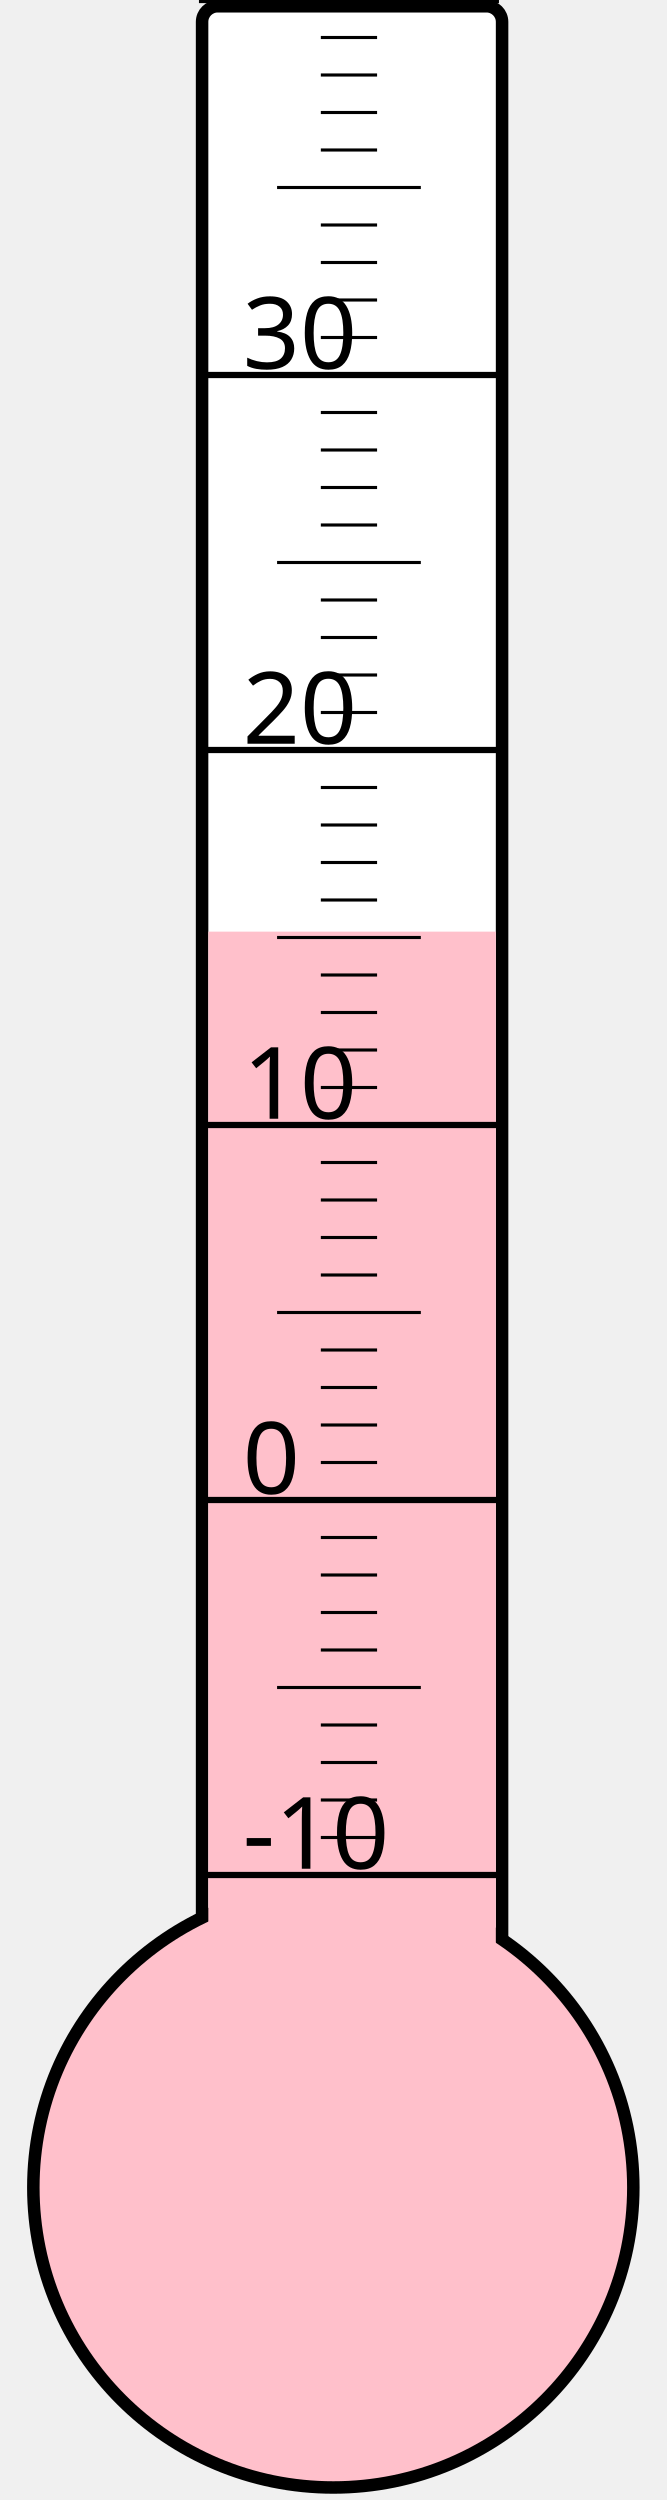
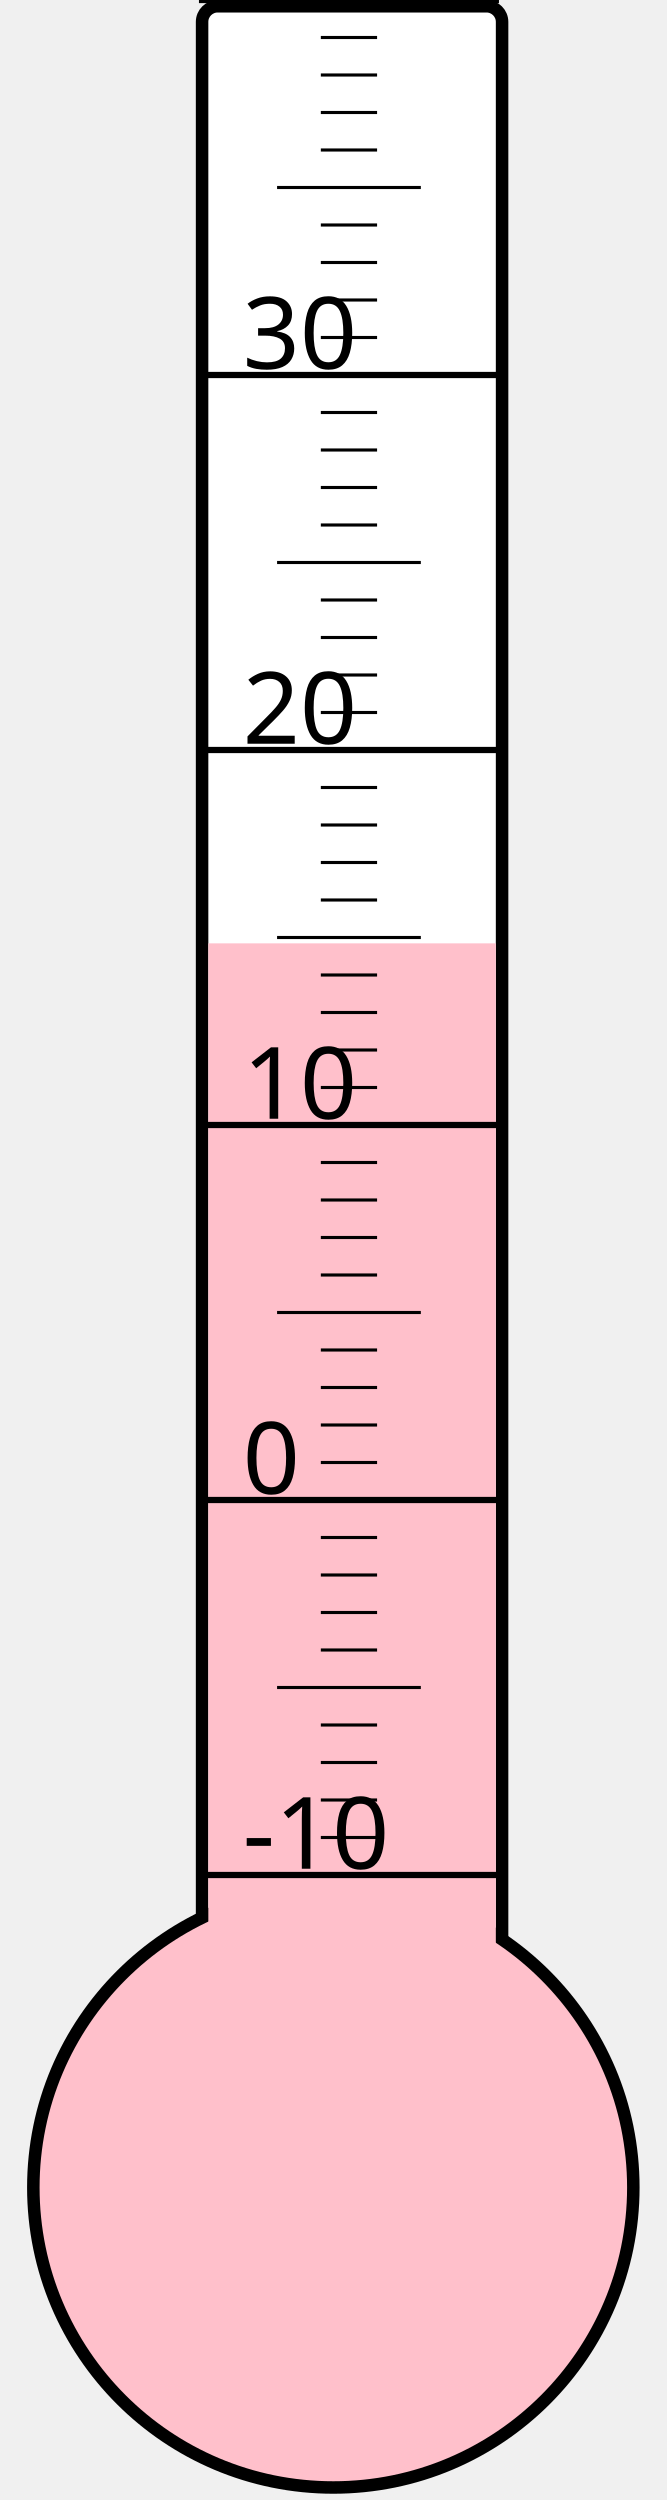
<svg xmlns="http://www.w3.org/2000/svg" width="40px" height="150px" viewBox="0 0 200 800">
  <rect width="200" height="800" x="0" y="0" style="fill: #ffffeb; fill-opacity: 0;" />
  <rect width="96" height="680" x="58" y="2" rx="5" ry="5" style="fill: white; fill-opacity: 1; stroke: black; stroke-width: 4;" />
  <circle cx="100" cy="700" r="96" style="fill: pink; stroke: black; stroke-width: 4;" />
-   <rect width="92" height="401.875" x="60" y="298.125" style="fill: pink; fill-opacity: 1; stroke-width: 0;" />
+   <rect width="92" height="398.125" x="60" y="301.875" style="fill: pink; fill-opacity: 1; stroke-width: 0;" />
  <text x="71" y="598" style="font-family: sans-serif; font-size: 24pt;">-10</text>
  <text x="71" y="478" style="font-family: sans-serif; font-size: 24pt;">0</text>
  <text x="71" y="358" style="font-family: sans-serif; font-size: 24pt;">10</text>
  <text x="71" y="238" style="font-family: sans-serif; font-size: 24pt;">20</text>
  <text x="71" y="118" style="font-family: sans-serif; font-size: 24pt;">30</text>
  <g style="stroke: black;">
    <line x1="57" y1="600" x2="153" y2="600" style="stroke-width: 2;" />
    <line x1="96" y1="588" x2="114" y2="588" style="stroke-width: 1;" />
    <line x1="96" y1="576" x2="114" y2="576" style="stroke-width: 1;" />
    <line x1="96" y1="564" x2="114" y2="564" style="stroke-width: 1;" />
    <line x1="96" y1="552" x2="114" y2="552" style="stroke-width: 1;" />
    <line x1="82" y1="540" x2="128" y2="540" style="stroke-width: 1;" />
    <line x1="96" y1="528" x2="114" y2="528" style="stroke-width: 1;" />
    <line x1="96" y1="516" x2="114" y2="516" style="stroke-width: 1;" />
    <line x1="96" y1="504" x2="114" y2="504" style="stroke-width: 1;" />
    <line x1="96" y1="492" x2="114" y2="492" style="stroke-width: 1;" />
    <line x1="57" y1="480" x2="153" y2="480" style="stroke-width: 2;" />
    <line x1="96" y1="468" x2="114" y2="468" style="stroke-width: 1;" />
    <line x1="96" y1="456" x2="114" y2="456" style="stroke-width: 1;" />
    <line x1="96" y1="444" x2="114" y2="444" style="stroke-width: 1;" />
    <line x1="96" y1="432" x2="114" y2="432" style="stroke-width: 1;" />
    <line x1="82" y1="420" x2="128" y2="420" style="stroke-width: 1;" />
    <line x1="96" y1="408" x2="114" y2="408" style="stroke-width: 1;" />
    <line x1="96" y1="396" x2="114" y2="396" style="stroke-width: 1;" />
    <line x1="96" y1="384" x2="114" y2="384" style="stroke-width: 1;" />
    <line x1="96" y1="372" x2="114" y2="372" style="stroke-width: 1;" />
    <line x1="57" y1="360" x2="153" y2="360" style="stroke-width: 2;" />
    <line x1="96" y1="348" x2="114" y2="348" style="stroke-width: 1;" />
    <line x1="96" y1="336" x2="114" y2="336" style="stroke-width: 1;" />
    <line x1="96" y1="324" x2="114" y2="324" style="stroke-width: 1;" />
    <line x1="96" y1="312" x2="114" y2="312" style="stroke-width: 1;" />
    <line x1="82" y1="300" x2="128" y2="300" style="stroke-width: 1;" />
    <line x1="96" y1="288" x2="114" y2="288" style="stroke-width: 1;" />
    <line x1="96" y1="276" x2="114" y2="276" style="stroke-width: 1;" />
    <line x1="96" y1="264" x2="114" y2="264" style="stroke-width: 1;" />
    <line x1="96" y1="252" x2="114" y2="252" style="stroke-width: 1;" />
    <line x1="57" y1="240" x2="153" y2="240" style="stroke-width: 2;" />
    <line x1="96" y1="228" x2="114" y2="228" style="stroke-width: 1;" />
    <line x1="96" y1="216" x2="114" y2="216" style="stroke-width: 1;" />
    <line x1="96" y1="204" x2="114" y2="204" style="stroke-width: 1;" />
    <line x1="96" y1="192" x2="114" y2="192" style="stroke-width: 1;" />
    <line x1="82" y1="180" x2="128" y2="180" style="stroke-width: 1;" />
    <line x1="96" y1="168" x2="114" y2="168" style="stroke-width: 1;" />
    <line x1="96" y1="156" x2="114" y2="156" style="stroke-width: 1;" />
    <line x1="96" y1="144" x2="114" y2="144" style="stroke-width: 1;" />
    <line x1="96" y1="132" x2="114" y2="132" style="stroke-width: 1;" />
    <line x1="57" y1="120" x2="153" y2="120" style="stroke-width: 2;" />
    <line x1="96" y1="108" x2="114" y2="108" style="stroke-width: 1;" />
    <line x1="96" y1="96" x2="114" y2="96" style="stroke-width: 1;" />
    <line x1="96" y1="84" x2="114" y2="84" style="stroke-width: 1;" />
    <line x1="96" y1="72" x2="114" y2="72" style="stroke-width: 1;" />
    <line x1="82" y1="60" x2="128" y2="60" style="stroke-width: 1;" />
    <line x1="96" y1="48" x2="114" y2="48" style="stroke-width: 1;" />
    <line x1="96" y1="36" x2="114" y2="36" style="stroke-width: 1;" />
    <line x1="96" y1="24" x2="114" y2="24" style="stroke-width: 1;" />
    <line x1="96" y1="12" x2="114" y2="12" style="stroke-width: 1;" />
    <line x1="57" y1="0" x2="153" y2="0" style="stroke-width: 2;" />
  </g>
</svg>
